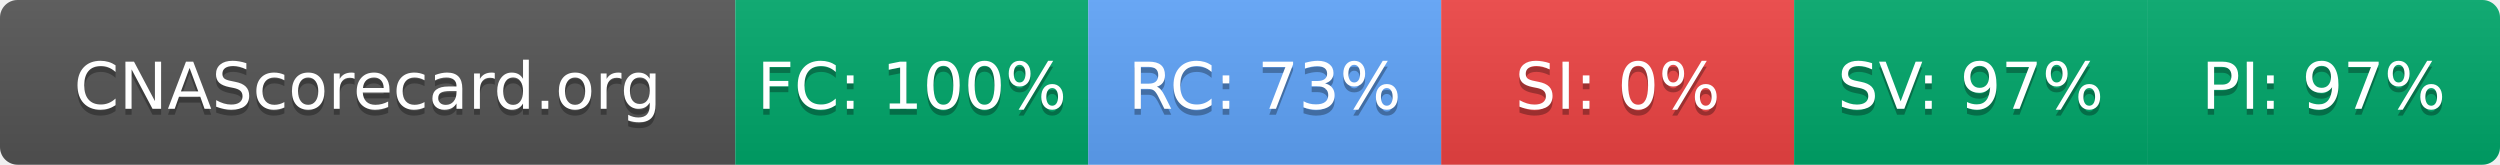
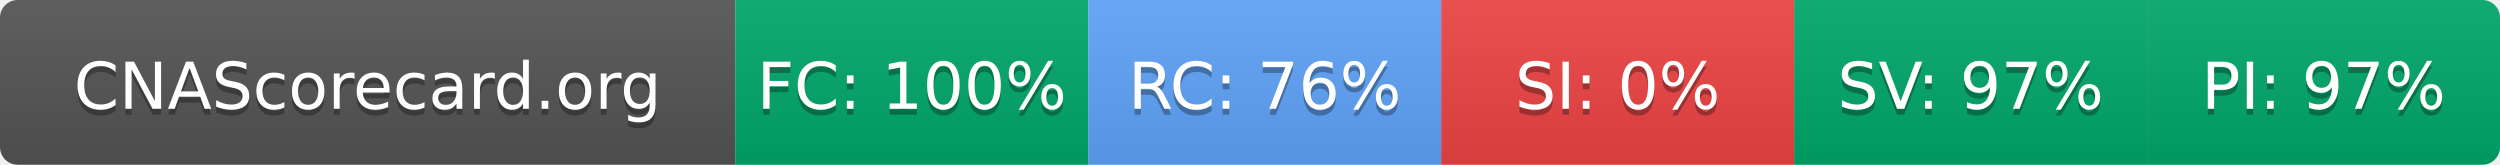
- <svg xmlns="http://www.w3.org/2000/svg" width="425" height="28" role="img" aria-label="CNAScorecard.org: FC:100% RC:73% SI:0% SV:97% PI:97%">
+ <svg xmlns="http://www.w3.org/2000/svg" width="425" height="28" role="img" aria-label="CNAScorecard.org: FC:100% RC:76% SI:0% SV:97% PI:97%">
  <linearGradient id="s" x2="0" y2="100%">
    <stop offset="0" stop-color="#bbb" stop-opacity=".1" />
    <stop offset="1" stop-opacity=".1" />
  </linearGradient>
  <clipPath id="r">
    <rect width="425" height="28" rx="3" fill="#fff" />
  </clipPath>
  <g clip-path="url(#r)">
    <rect width="125" height="28" fill="#555" />
    <rect x="125" width="60" height="28" fill="#00A86B" />
    <rect x="185" width="60" height="28" fill="#60A5FA" />
    <rect x="245" width="60" height="28" fill="#EF4444" />
    <rect x="305" width="60" height="28" fill="#00A86B" />
    <rect x="365" width="60" height="28" fill="#00A86B" />
    <rect width="425" height="28" fill="url(#s)" />
  </g>
  <g fill="#fff" text-anchor="middle" font-family="Verdana,Geneva,DejaVu Sans,sans-serif" text-rendering="geometricPrecision" font-size="110">
    <text aria-hidden="true" x="625" y="195" fill="#010101" fill-opacity=".3" transform="scale(.1)" textLength="1050">CNAScorecard.org</text>
    <text x="625" y="185" transform="scale(.1)" fill="#fff" textLength="1050">CNAScorecard.org</text>
    <text aria-hidden="true" x="1550" y="195" fill="#010101" fill-opacity=".3" transform="scale(.1)" textLength="440">FC: 100%</text>
    <text x="1550" y="185" transform="scale(.1)" fill="#fff" textLength="440">FC: 100%</text>
-     <text aria-hidden="true" x="2150" y="195" fill="#010101" fill-opacity=".3" transform="scale(.1)" textLength="385">RC: 73%</text>
-     <text x="2150" y="185" transform="scale(.1)" fill="#fff" textLength="385">RC: 73%</text>
+     <text aria-hidden="true" x="2150" y="195" fill="#010101" fill-opacity=".3" transform="scale(.1)" textLength="385">RC: 76%</text>
+     <text x="2150" y="185" transform="scale(.1)" fill="#fff" textLength="385">RC: 76%</text>
    <text aria-hidden="true" x="2750" y="195" fill="#010101" fill-opacity=".3" transform="scale(.1)" textLength="330">SI: 0%</text>
    <text x="2750" y="185" transform="scale(.1)" fill="#fff" textLength="330">SI: 0%</text>
    <text aria-hidden="true" x="3350" y="195" fill="#010101" fill-opacity=".3" transform="scale(.1)" textLength="385">SV: 97%</text>
    <text x="3350" y="185" transform="scale(.1)" fill="#fff" textLength="385">SV: 97%</text>
    <text aria-hidden="true" x="3950" y="195" fill="#010101" fill-opacity=".3" transform="scale(.1)" textLength="385">PI: 97%</text>
    <text x="3950" y="185" transform="scale(.1)" fill="#fff" textLength="385">PI: 97%</text>
  </g>
</svg>
